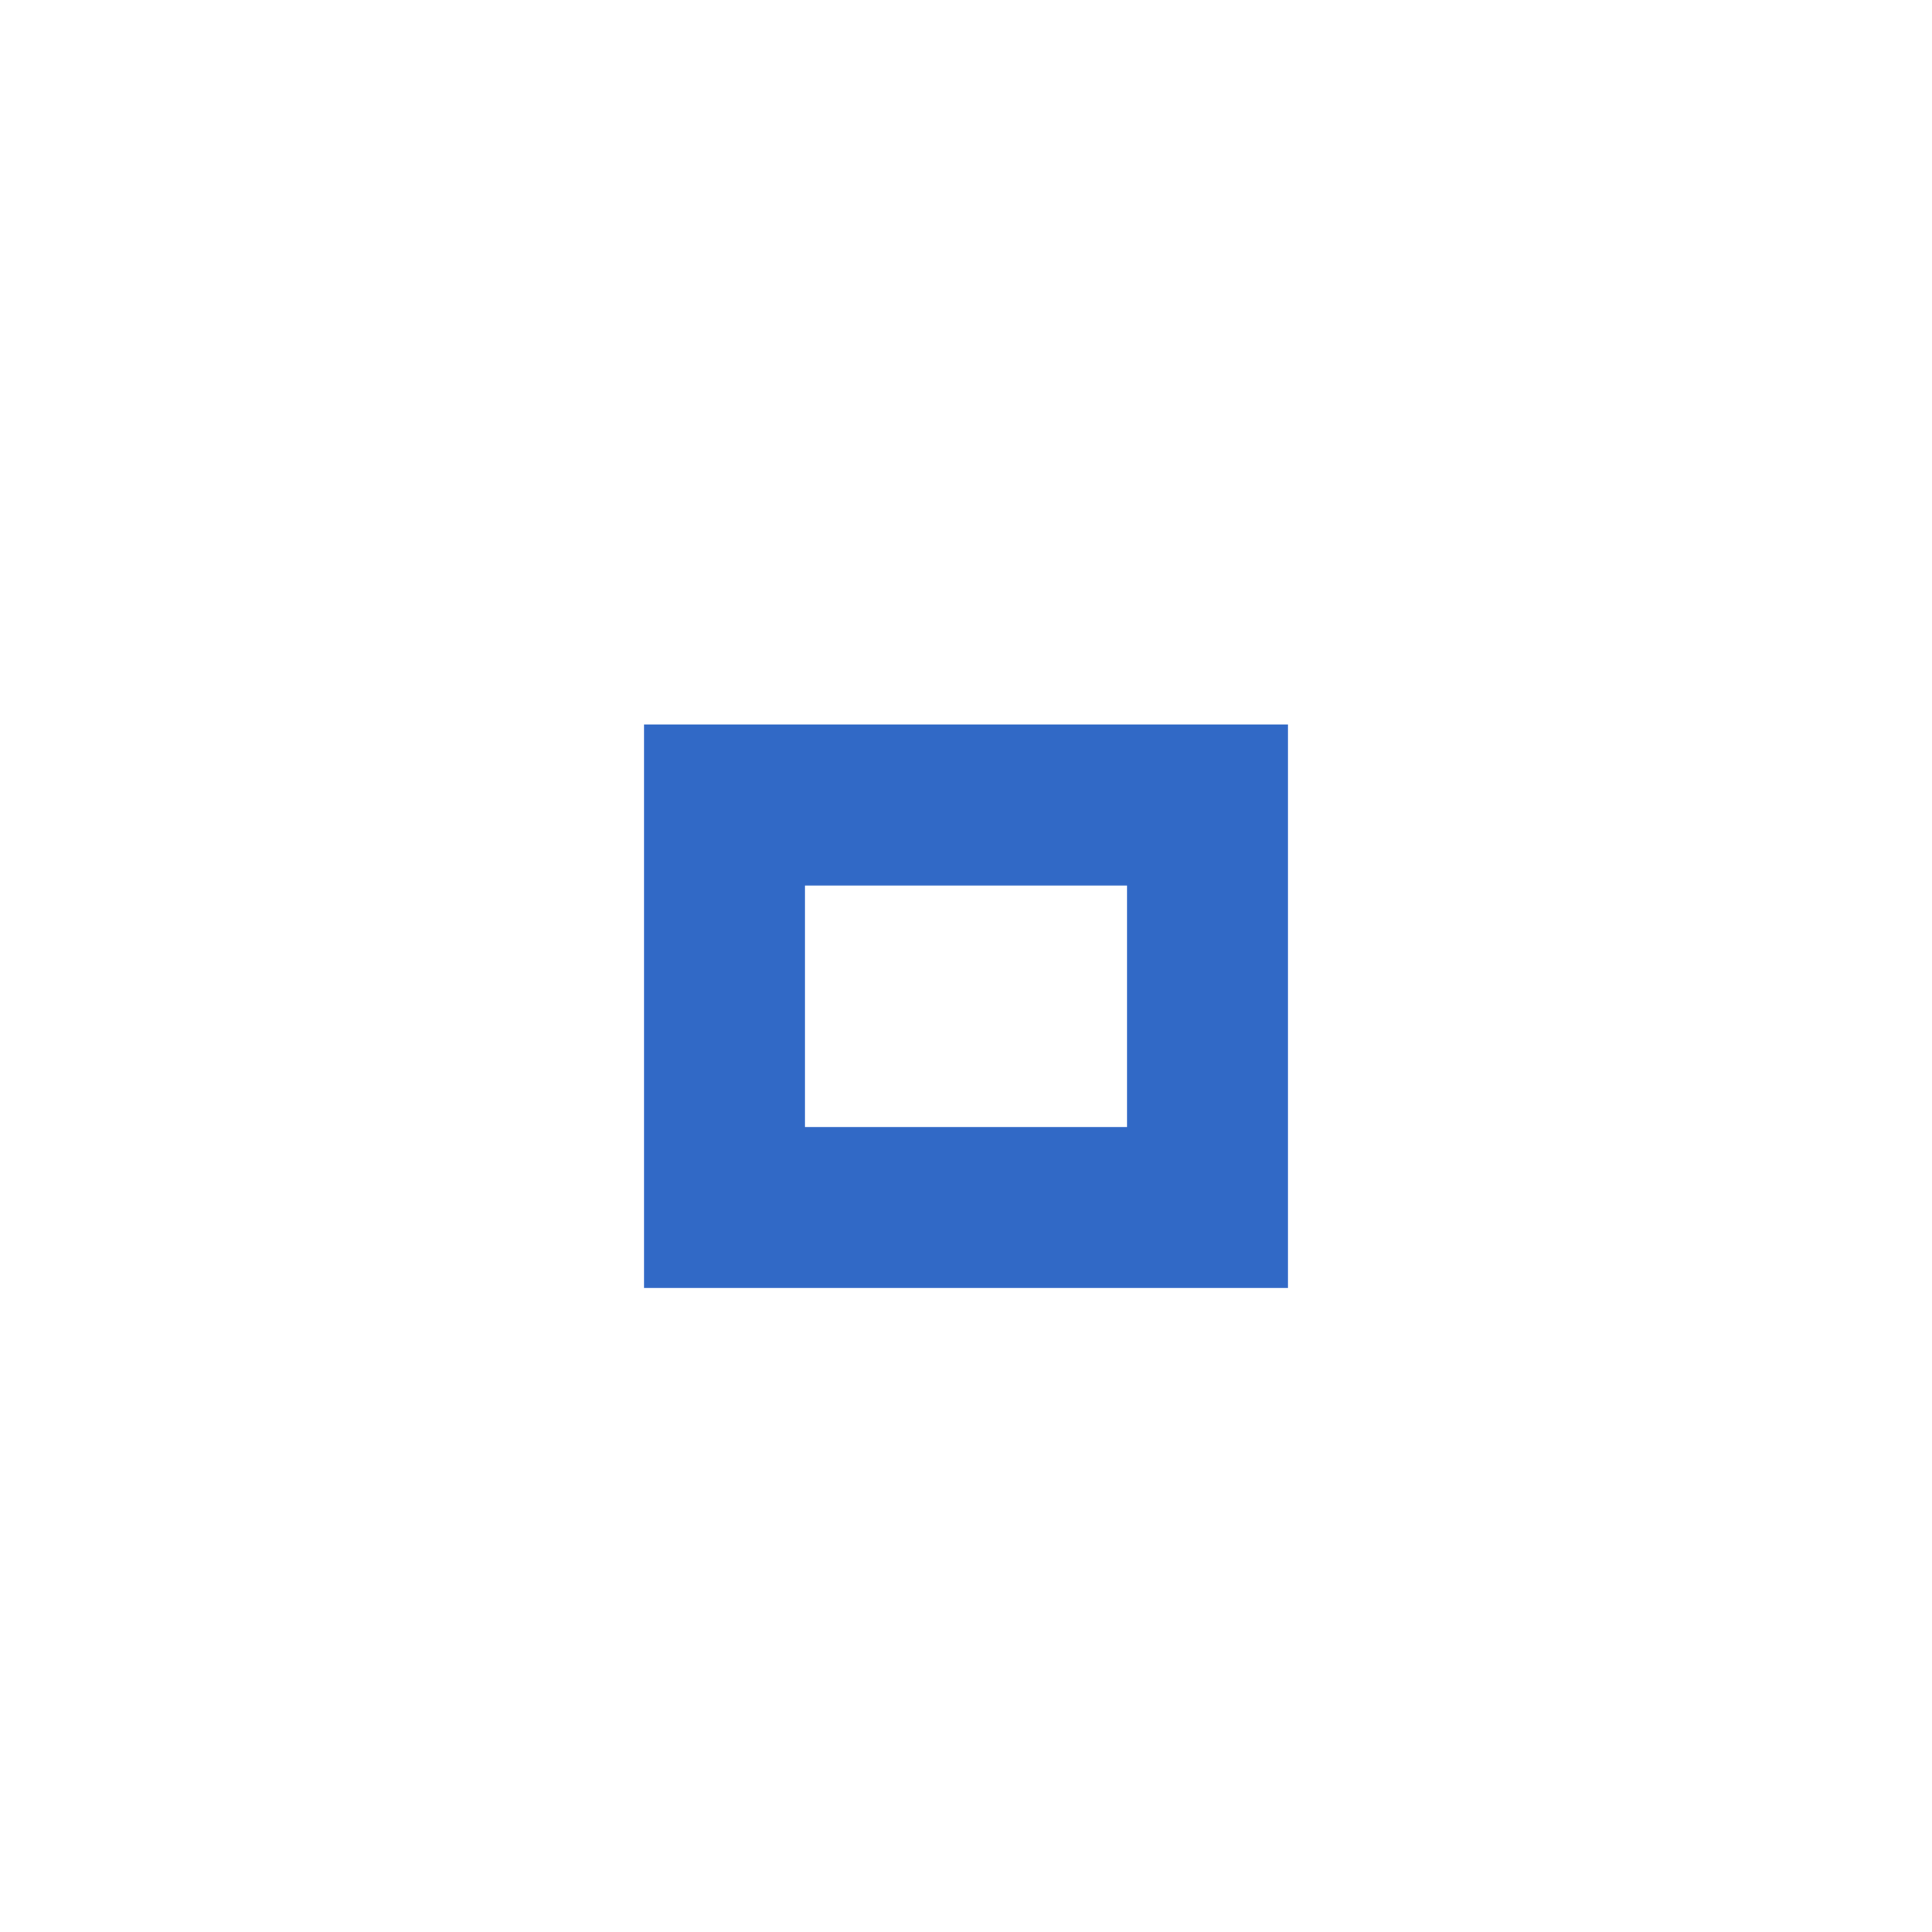
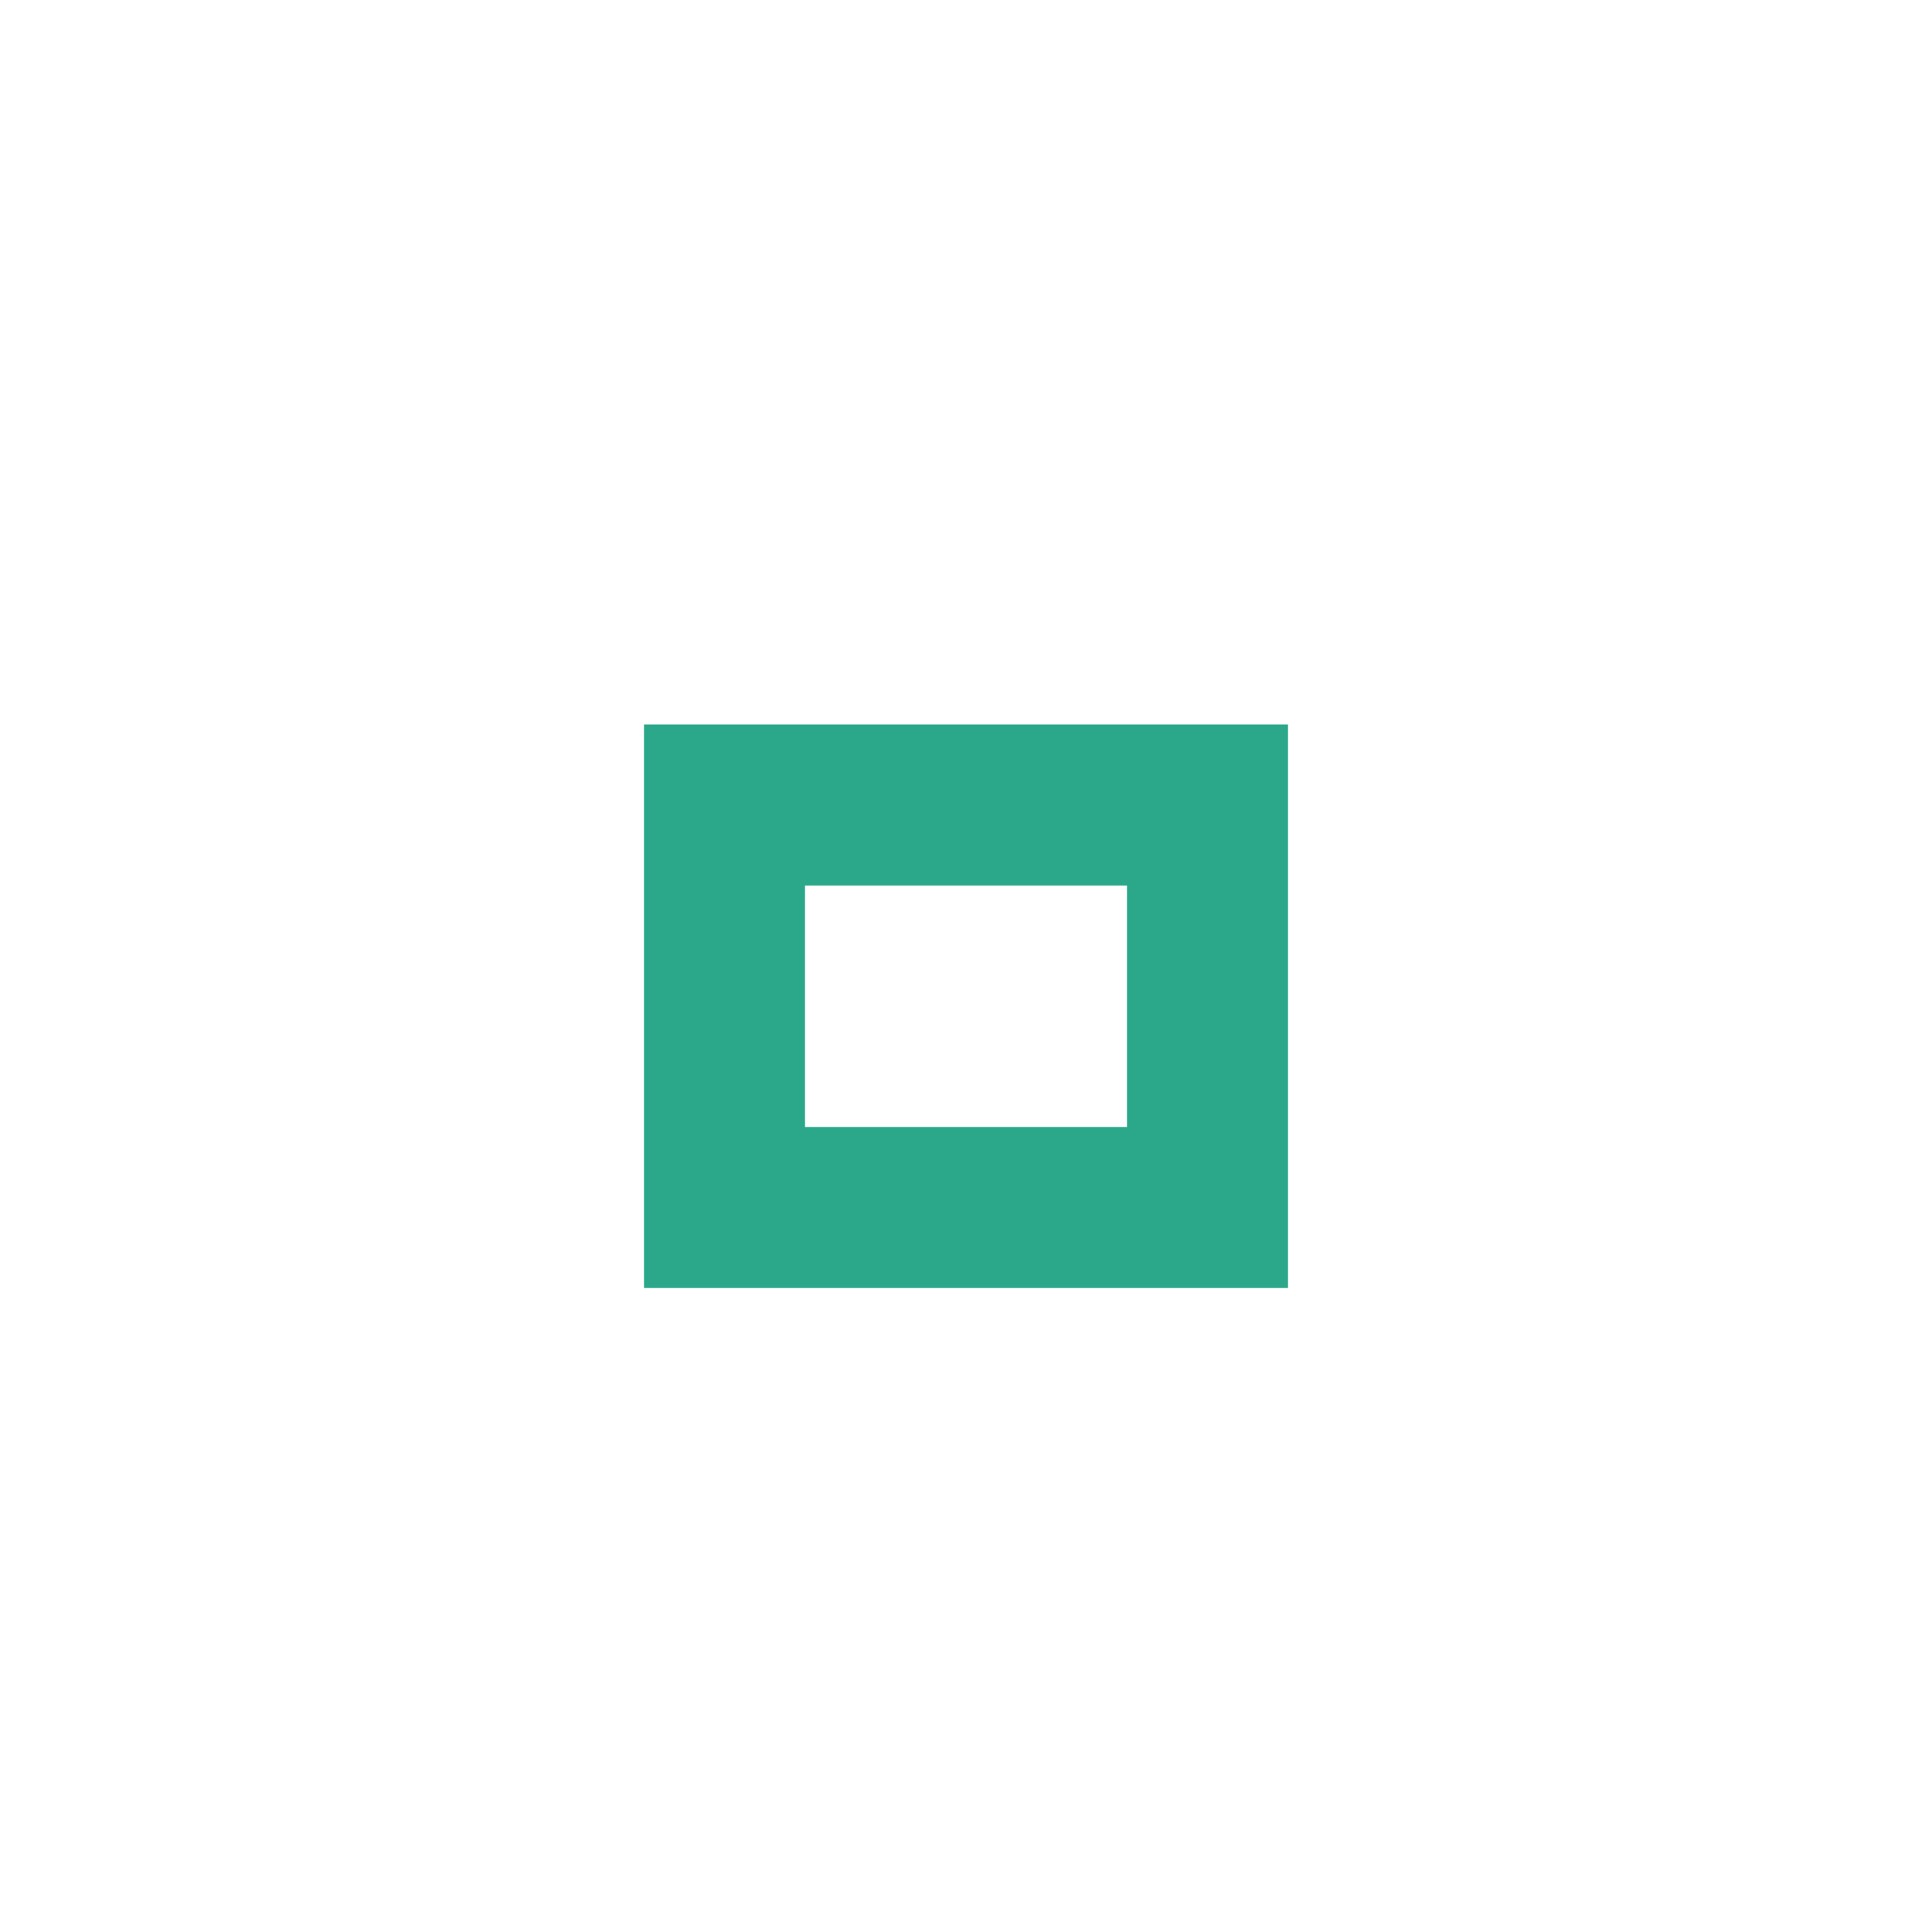
<svg xmlns="http://www.w3.org/2000/svg" version="1.1" x="0px" y="0px" width="24px" height="24px" viewBox="0 0 24 24">
-   <path fill="#3169C6" d="M14,14h-4v-3h4V14z M16,9H8v7h8V9z" />
+   <path fill="#2aa889" d="M14,14h-4v-3h4V14z M16,9H8v7h8V9z" />
</svg>
